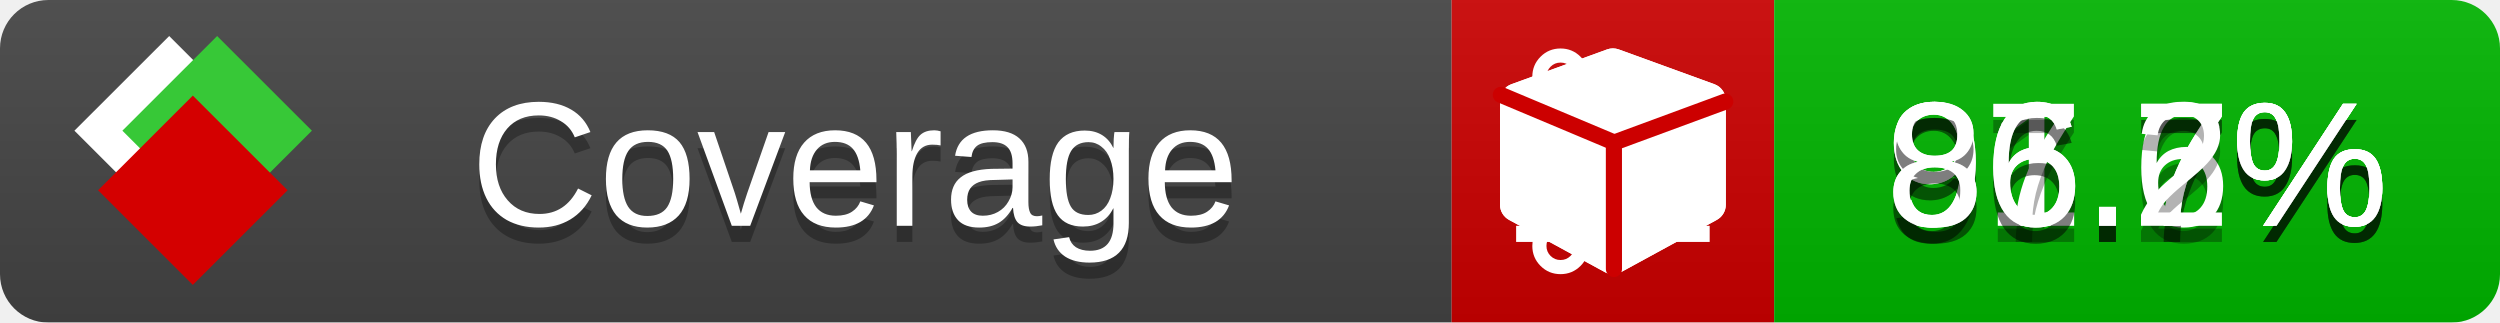
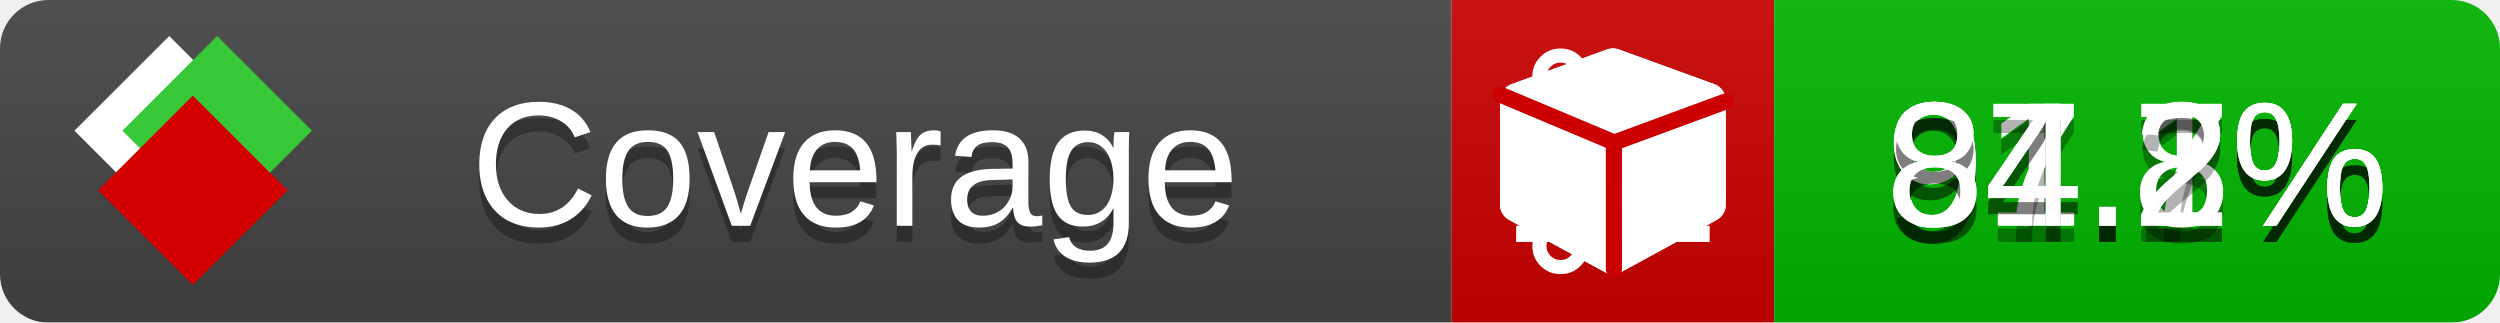
<svg xmlns="http://www.w3.org/2000/svg" xmlns:xlink="http://www.w3.org/1999/xlink" width="155" height="20">
  <style type="text/css">
          
            @keyframes fade1 {
                0% { visibility: visible; opacity: 1; }
               23% { visibility: visible; opacity: 1; }
               25% { visibility: hidden; opacity: 0; }
               48% { visibility: hidden; opacity: 0; }
               50% { visibility: hidden; opacity: 0; }
               73% { visibility: hidden; opacity: 0; }
               75% { visibility: hidden; opacity: 0; }
               98% { visibility: hidden; opacity: 0; }
              100% { visibility: visible; opacity: 1; }
            }
            @keyframes fade2 {
                0% { visibility: hidden; opacity: 0; }
               23% { visibility: hidden; opacity: 0; }
               25% { visibility: visible; opacity: 1; }
               48% { visibility: visible; opacity: 1; }
               50% { visibility: hidden; opacity: 0; }
               73% { visibility: hidden; opacity: 0; }
               75% { visibility: hidden; opacity: 0; }
               98% { visibility: hidden; opacity: 0; }
              100% { visibility: hidden; opacity: 0; }
            }
            @keyframes fade3 {
                0% { visibility: hidden; opacity: 0; }
               23% { visibility: hidden; opacity: 0; }
               25% { visibility: hidden; opacity: 0; }
               48% { visibility: hidden; opacity: 0; }
               50% { visibility: visible; opacity: 1; }
               73% { visibility: visible; opacity: 1; }
               75% { visibility: hidden; opacity: 0; }
               98% { visibility: hidden; opacity: 0; }
              100% { visibility: hidden; opacity: 0; }
            }
            @keyframes fade4 {
                0% { visibility: hidden; opacity: 0; }
               23% { visibility: hidden; opacity: 0; }
               25% { visibility: hidden; opacity: 0; }
               48% { visibility: hidden; opacity: 0; }
               50% { visibility: hidden; opacity: 0; }
               73% { visibility: hidden; opacity: 0; }
               75% { visibility: visible; opacity: 1; }
               98% { visibility: visible; opacity: 1; }
              100% { visibility: hidden; opacity: 0; }
            }
            .linecoverage {
                animation-duration: 15s;
                animation-name: fade1;
                animation-iteration-count: infinite;
            }
            .branchcoverage {
                animation-duration: 15s;
                animation-name: fade2;
                animation-iteration-count: infinite;
            }
            .methodcoverage {
                animation-duration: 15s;
                animation-name: fade3;
                animation-iteration-count: infinite;
            }
            .fullmethodcoverage {
                animation-duration: 15s;
                animation-name: fade4;
                animation-iteration-count: infinite;
            }
          
    </style>
  <defs>
    <linearGradient id="gradient" x2="0" y2="100%">
      <stop offset="0" stop-color="#bbb" stop-opacity=".1" />
      <stop offset="1" stop-opacity=".1" />
    </linearGradient>
    <linearGradient id="c">
      <stop offset="0" stop-color="#d40000" />
      <stop offset="1" stop-color="#ff2a2a" />
    </linearGradient>
    <linearGradient id="a">
      <stop offset="0" stop-color="#e0e0de" />
      <stop offset="1" stop-color="#fff" />
    </linearGradient>
    <linearGradient id="b">
      <stop offset="0" stop-color="#37c837" />
      <stop offset="1" stop-color="#217821" />
    </linearGradient>
    <linearGradient xlink:href="#a" id="e" x1="106.44" x2="69.96" y1="-11.96" y2="-46.84" gradientTransform="matrix(-.8426 -.00045 -.00045 -.8426 -94.27 -75.82)" gradientUnits="userSpaceOnUse" />
    <linearGradient xlink:href="#b" id="f" x1="56.19" x2="77.97" y1="-23.45" y2="10.62" gradientTransform="matrix(.8426 .00045 .00045 .8426 94.27 75.82)" gradientUnits="userSpaceOnUse" />
    <linearGradient xlink:href="#c" id="g" x1="79.98" x2="132.9" y1="10.79" y2="10.79" gradientTransform="matrix(.8426 .00045 .00045 .8426 94.27 75.82)" gradientUnits="userSpaceOnUse" />
    <mask id="mask">
      <rect width="155" height="20" rx="3" fill="#fff" />
    </mask>
    <g id="icon" transform="matrix(.04486 0 0 .04481 -.48 -.63)">
      <rect width="52.92" height="52.92" x="-109.72" y="-27.13" fill="url(#e)" transform="rotate(-135)" />
      <rect width="52.92" height="52.92" x="70.19" y="-39.18" fill="url(#f)" transform="rotate(45)" />
      <rect width="52.92" height="52.92" x="80.05" y="-15.74" fill="url(#g)" transform="rotate(45)" />
    </g>
  </defs>
  <g mask="url(#mask)">
    <rect x="0" y="0" width="90" height="20" fill="#444" />
    <rect x="90" y="0" width="20" height="20" fill="#c00" />
    <rect x="110" y="0" width="45" height="20" fill="#00B600" />
    <rect x="0" y="0" width="155" height="20" fill="url(#gradient)" />
  </g>
  <g>
    <path class="linecoverage" stroke="#fff" d="M94 6.5 h12 M94 10.5 h12 M94 14.5 h12" />
    <path class="branchcoverage" fill="#fff" d="m 97.628,15.247 q 0,-0.364 -0.255,-0.619 -0.255,-0.255 -0.619,-0.255 -0.364,0 -0.619,0.255 -0.255,0.255 -0.255,0.619 0,0.364 0.255,0.619 0.255,0.255 0.619,0.255 0.364,0 0.619,-0.255 0.255,-0.255 0.255,-0.619 z m 0,-10.493 q 0,-0.364 -0.255,-0.619 -0.255,-0.255 -0.619,-0.255 -0.364,0 -0.619,0.255 -0.255,0.255 -0.255,0.619 0,0.364 0.255,0.619 0.255,0.255 0.619,0.255 0.364,0 0.619,-0.255 0.255,-0.255 0.255,-0.619 z m 5.83,1.166 q 0,-0.364 -0.255,-0.619 -0.255,-0.255 -0.619,-0.255 -0.364,0 -0.619,0.255 -0.255,0.255 -0.255,0.619 0,0.364 0.255,0.619 0.255,0.255 0.619,0.255 0.364,0 0.619,-0.255 0.255,-0.255 0.255,-0.619 z m 0.874,0 q 0,0.474 -0.237,0.879 -0.237,0.405 -0.638,0.633 -0.018,2.614 -2.059,3.771 -0.619,0.346 -1.849,0.738 -1.166,0.364 -1.544,0.647 -0.378,0.282 -0.378,0.911 l 0,0.237 q 0.401,0.228 0.638,0.633 0.237,0.405 0.237,0.879 0,0.729 -0.51,1.239 -0.51,0.51 -1.239,0.51 -0.729,0 -1.239,-0.51 -0.51,-0.51 -0.51,-1.239 0,-0.474 0.237,-0.879 0.237,-0.405 0.638,-0.633 l 0,-7.469 q -0.401,-0.228 -0.638,-0.633 -0.237,-0.405 -0.237,-0.879 0,-0.729 0.51,-1.239 0.51,-0.51 1.239,-0.51 0.729,0 1.239,0.51 0.51,0.51 0.51,1.239 0,0.474 -0.237,0.879 -0.237,0.405 -0.638,0.633 l 0,4.527 q 0.492,-0.237 1.403,-0.519 0.501,-0.155 0.797,-0.269 0.296,-0.114 0.642,-0.282 0.346,-0.169 0.537,-0.36 0.191,-0.191 0.369,-0.465 0.178,-0.273 0.255,-0.633 0.077,-0.36 0.077,-0.833 -0.401,-0.228 -0.638,-0.633 -0.237,-0.405 -0.237,-0.879 0,-0.729 0.51,-1.239 0.51,-0.51 1.239,-0.51 0.729,0 1.239,0.51 0.51,0.51 0.51,1.239 z" />
    <path class="methodcoverage" fill="#fff" d="m 100.538,15.629 5.385,-2.936 v -5.351 l -5.385,1.96 z M 100,8.351 105.873,6.214 100,4.077 94.127,6.214 Z m 7,-2.12 v 6.462 q 0,0.294 -0.151,0.547 -0.151,0.252 -0.412,0.395 l -5.923,3.231 q -0.236,0.135 -0.513,0.135 -0.278,0 -0.513,-0.135 l -5.923,-3.231 Q 93.303,13.492 93.151,13.239 93,12.987 93,12.692 v -6.462 q 0,-0.337 0.194,-0.614 0.194,-0.278 0.513,-0.395 l 5.923,-2.154 q 0.185,-0.067 0.37,-0.067 0.185,0 0.37,0.067 l 5.923,2.154 q 0.32,0.118 0.513,0.395 Q 107,5.894 107,6.231 Z" />
    <path class="fullmethodcoverage" fill="#fff" d="m 107,6.231 v 6.462 c 0,0.196 -0.051,0.379 -0.151,0.547 -0.101,0.168 -0.238,0.3 -0.412,0.395 l -5.923,3.231 c -0.157,0.09 -0.328,0.135 -0.513,0.135 -0.185,0 -0.356,-0.045 -0.513,-0.135 l -5.923,-3.231 C 93.39,13.539 93.252,13.407 93.151,13.239 93.05,13.071 93,12.889 93,12.692 v -6.462 c 0,-0.224 0.065,-0.429 0.194,-0.614 0.129,-0.185 0.3,-0.317 0.513,-0.395 l 5.923,-2.154 c 0.123,-0.045 0.247,-0.067 0.37,-0.067 0.123,0 0.247,0.022 0.37,0.067 l 5.923,2.154 c 0.213,0.079 0.384,0.21 0.513,0.395 0.129,0.185 0.194,0.39 0.194,0.614 z" />
    <path class="fullmethodcoverage" style="fill:none;stroke:#cc0000;stroke-width:1;stroke-linecap:round;stroke-dasharray:none;stroke-opacity:1" d="m 100.064,16.677 -0.002,-7.833 6.906,-2.547" />
    <path class="fullmethodcoverage" style="fill:none;stroke:#cc0000;stroke-width:1;stroke-linecap:round;stroke-dasharray:none;stroke-opacity:1" d="M 99.914,8.765 93.052,5.882" />
  </g>
  <g fill="#fff" text-anchor="middle" font-family="Verdana,Arial,Geneva,sans-serif" font-size="11">
    <a xlink:href="https://github.com/danielpalme/ReportGenerator" target="_top">
      <use xlink:href="#icon" transform="translate(3,1) scale(3.5)" />
    </a>
    <text x="53" y="15" fill="#010101" fill-opacity=".3">Coverage</text>
    <text x="53" y="14" fill="#fff">Coverage</text>
-     <text class="linecoverage" x="132.5" y="15" fill="#010101" fill-opacity=".3">91.6%</text>
-     <text class="linecoverage" x="132.5" y="14">91.6%</text>
+     <text class="linecoverage" x="132.5" y="15" fill="#010101" fill-opacity=".3">91.1%</text>
+     <text class="linecoverage" x="132.5" y="14">91.1%</text>
    <text class="branchcoverage" x="132.5" y="15" fill="#010101" fill-opacity=".3">97.7%</text>
    <text class="branchcoverage" x="132.5" y="14">97.7%</text>
-     <text class="methodcoverage" x="132.5" y="15" fill="#010101" fill-opacity=".3">86.7%</text>
-     <text class="methodcoverage" x="132.5" y="14">86.7%</text>
-     <text class="fullmethodcoverage" x="132.5" y="15" fill="#010101" fill-opacity=".3">86.2%</text>
-     <text class="fullmethodcoverage" x="132.5" y="14">86.2%</text>
+     <text class="methodcoverage" x="132.5" y="15" fill="#010101" fill-opacity=".3">84.8%</text>
+     <text class="methodcoverage" x="132.5" y="14">84.8%</text>
+     <text class="fullmethodcoverage" x="132.5" y="15" fill="#010101" fill-opacity=".3">84.2%</text>
+     <text class="fullmethodcoverage" x="132.5" y="14">84.2%</text>
  </g>
  <g>
    <rect class="linecoverage" x="90" y="0" width="65" height="20" fill-opacity="0" />
    <rect class="branchcoverage" x="90" y="0" width="65" height="20" fill-opacity="0" />
    <rect class="methodcoverage" x="90" y="0" width="65" height="20" fill-opacity="0" />
    <rect class="fullmethodcoverage" x="90" y="0" width="65" height="20" fill-opacity="0" />
  </g>
</svg>
